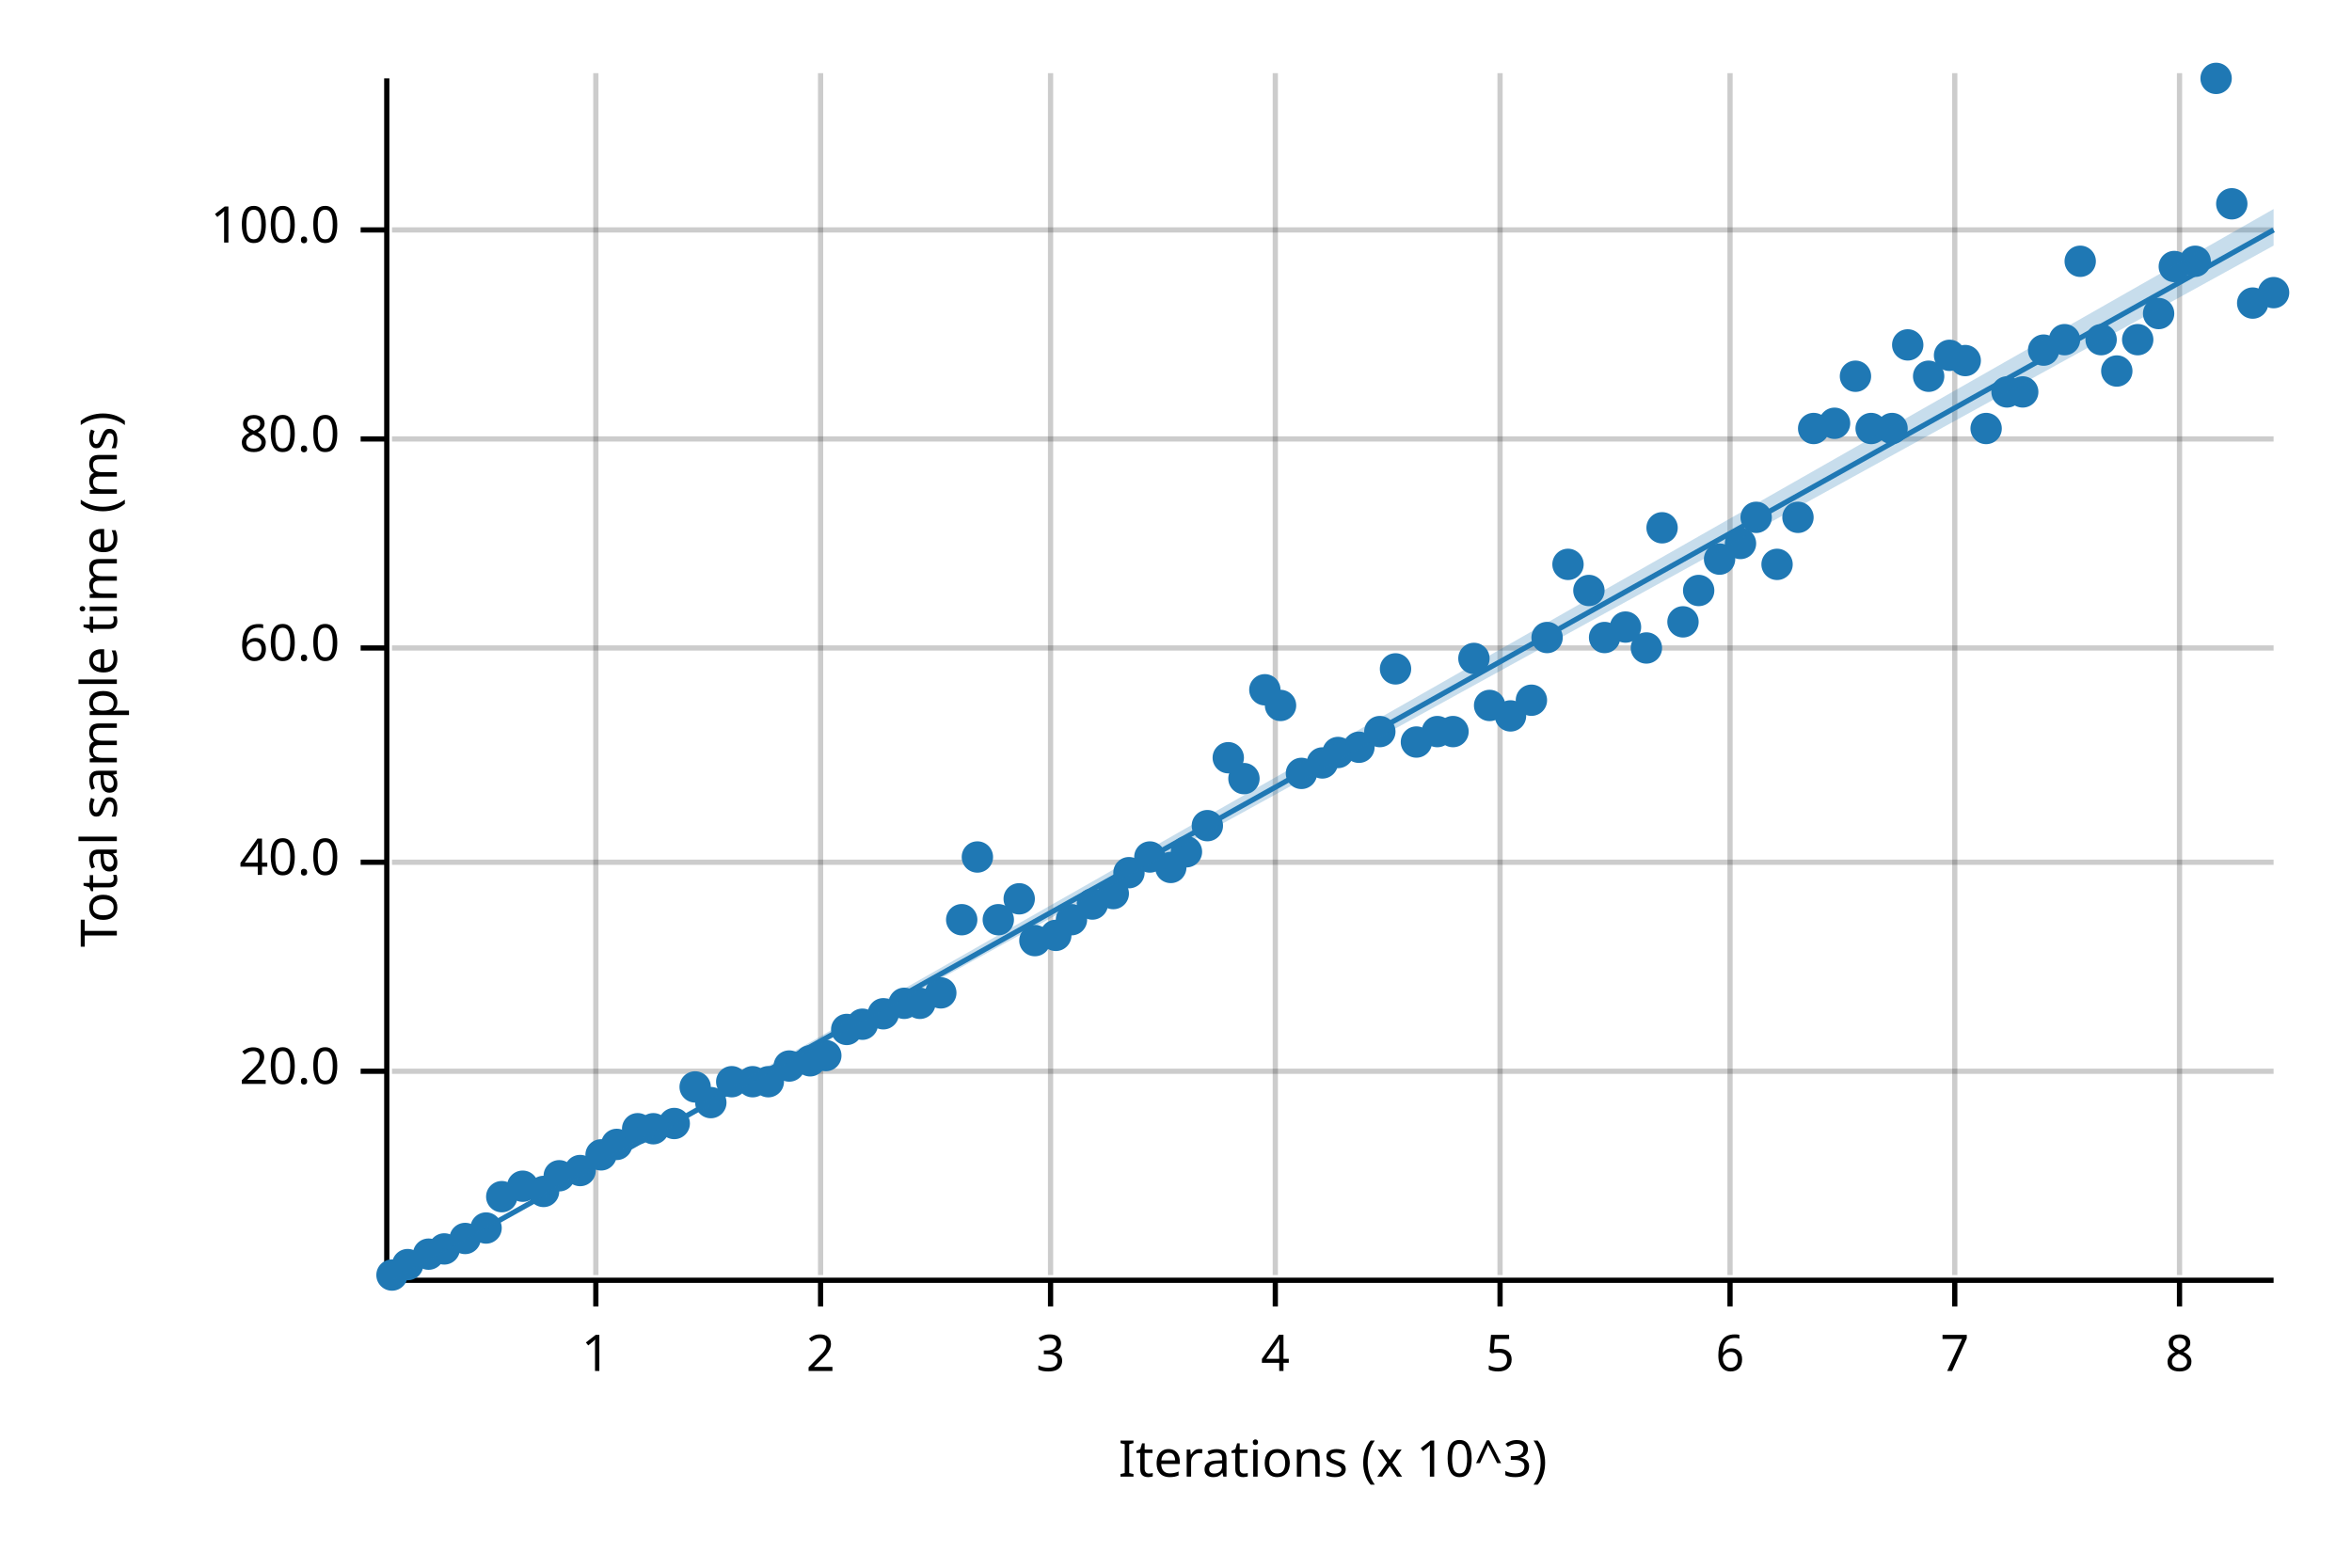
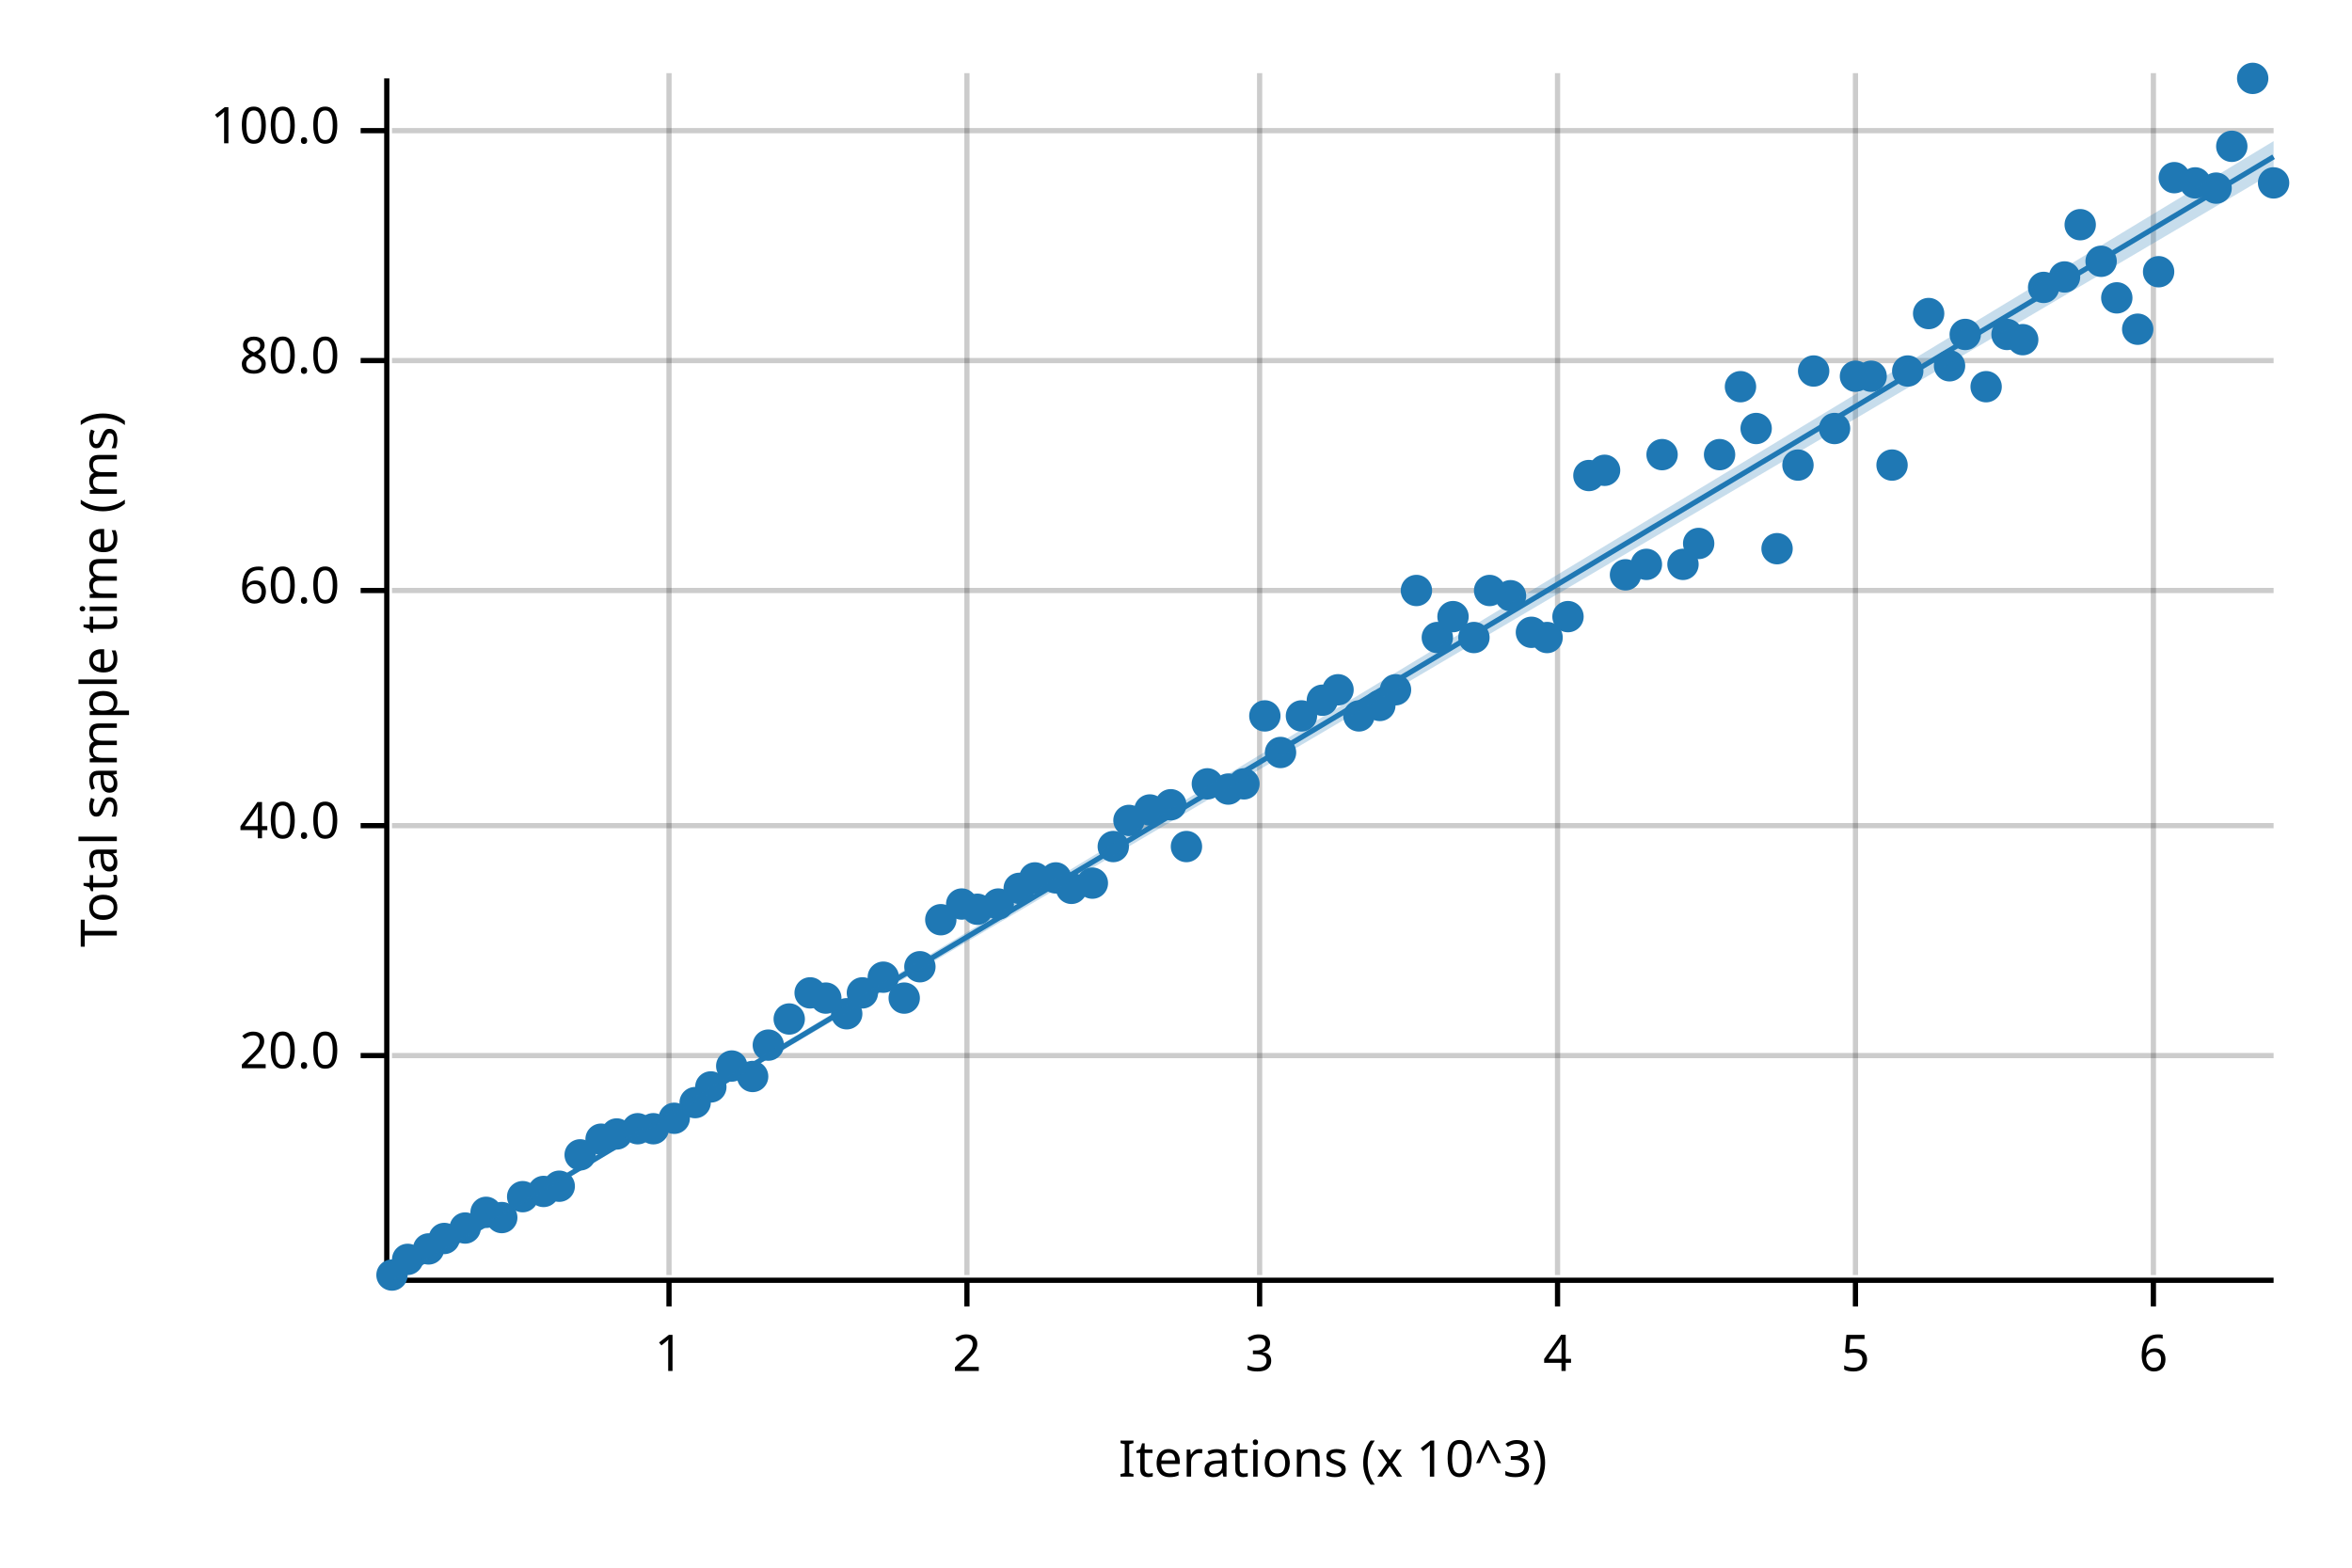
<svg xmlns="http://www.w3.org/2000/svg" width="450" height="300" viewBox="0 0 450 300">
  <text x="15" y="130" dy="0.76em" text-anchor="middle" font-family="sans-serif" font-size="9.677" opacity="1" fill="#000000" transform="rotate(270, 15, 130)">
Total sample time (ms)
</text>
  <text x="255" y="285" dy="-0.5ex" text-anchor="middle" font-family="sans-serif" font-size="9.677" opacity="1" fill="#000000">
Iterations (x 10^3)
</text>
-   <line opacity="0.2" stroke="#000000" stroke-width="1" x1="114" y1="244" x2="114" y2="14" />
-   <line opacity="0.2" stroke="#000000" stroke-width="1" x1="157" y1="244" x2="157" y2="14" />
-   <line opacity="0.2" stroke="#000000" stroke-width="1" x1="201" y1="244" x2="201" y2="14" />
-   <line opacity="0.2" stroke="#000000" stroke-width="1" x1="244" y1="244" x2="244" y2="14" />
-   <line opacity="0.2" stroke="#000000" stroke-width="1" x1="287" y1="244" x2="287" y2="14" />
-   <line opacity="0.2" stroke="#000000" stroke-width="1" x1="331" y1="244" x2="331" y2="14" />
-   <line opacity="0.2" stroke="#000000" stroke-width="1" x1="374" y1="244" x2="374" y2="14" />
-   <line opacity="0.2" stroke="#000000" stroke-width="1" x1="417" y1="244" x2="417" y2="14" />
-   <line opacity="0.2" stroke="#000000" stroke-width="1" x1="75" y1="205" x2="435" y2="205" />
-   <line opacity="0.2" stroke="#000000" stroke-width="1" x1="75" y1="165" x2="435" y2="165" />
-   <line opacity="0.2" stroke="#000000" stroke-width="1" x1="75" y1="124" x2="435" y2="124" />
-   <line opacity="0.2" stroke="#000000" stroke-width="1" x1="75" y1="84" x2="435" y2="84" />
-   <line opacity="0.2" stroke="#000000" stroke-width="1" x1="75" y1="44" x2="435" y2="44" />
+   <line opacity="0.2" stroke="#000000" stroke-width="1" x1="128" y1="244" x2="128" y2="14" />
+   <line opacity="0.2" stroke="#000000" stroke-width="1" x1="185" y1="244" x2="185" y2="14" />
+   <line opacity="0.2" stroke="#000000" stroke-width="1" x1="241" y1="244" x2="241" y2="14" />
+   <line opacity="0.2" stroke="#000000" stroke-width="1" x1="298" y1="244" x2="298" y2="14" />
+   <line opacity="0.2" stroke="#000000" stroke-width="1" x1="355" y1="244" x2="355" y2="14" />
+   <line opacity="0.2" stroke="#000000" stroke-width="1" x1="412" y1="244" x2="412" y2="14" />
+   <line opacity="0.2" stroke="#000000" stroke-width="1" x1="75" y1="202" x2="435" y2="202" />
+   <line opacity="0.2" stroke="#000000" stroke-width="1" x1="75" y1="158" x2="435" y2="158" />
+   <line opacity="0.2" stroke="#000000" stroke-width="1" x1="75" y1="113" x2="435" y2="113" />
+   <line opacity="0.2" stroke="#000000" stroke-width="1" x1="75" y1="69" x2="435" y2="69" />
+   <line opacity="0.2" stroke="#000000" stroke-width="1" x1="75" y1="25" x2="435" y2="25" />
  <polyline fill="none" opacity="1" stroke="#000000" stroke-width="1" points="74,15 74,245 " />
-   <text x="65" y="205" dy="0.5ex" text-anchor="end" font-family="sans-serif" font-size="9.677" opacity="1" fill="#000000">
+   <text x="65" y="202" dy="0.5ex" text-anchor="end" font-family="sans-serif" font-size="9.677" opacity="1" fill="#000000">
20.0
</text>
-   <polyline fill="none" opacity="1" stroke="#000000" stroke-width="1" points="69,205 74,205 " />
-   <text x="65" y="165" dy="0.5ex" text-anchor="end" font-family="sans-serif" font-size="9.677" opacity="1" fill="#000000">
+   <polyline fill="none" opacity="1" stroke="#000000" stroke-width="1" points="69,202 74,202 " />
+   <text x="65" y="158" dy="0.5ex" text-anchor="end" font-family="sans-serif" font-size="9.677" opacity="1" fill="#000000">
40.0
</text>
-   <polyline fill="none" opacity="1" stroke="#000000" stroke-width="1" points="69,165 74,165 " />
-   <text x="65" y="124" dy="0.5ex" text-anchor="end" font-family="sans-serif" font-size="9.677" opacity="1" fill="#000000">
+   <polyline fill="none" opacity="1" stroke="#000000" stroke-width="1" points="69,158 74,158 " />
+   <text x="65" y="113" dy="0.5ex" text-anchor="end" font-family="sans-serif" font-size="9.677" opacity="1" fill="#000000">
60.0
</text>
-   <polyline fill="none" opacity="1" stroke="#000000" stroke-width="1" points="69,124 74,124 " />
-   <text x="65" y="84" dy="0.5ex" text-anchor="end" font-family="sans-serif" font-size="9.677" opacity="1" fill="#000000">
+   <polyline fill="none" opacity="1" stroke="#000000" stroke-width="1" points="69,113 74,113 " />
+   <text x="65" y="69" dy="0.5ex" text-anchor="end" font-family="sans-serif" font-size="9.677" opacity="1" fill="#000000">
80.0
</text>
-   <polyline fill="none" opacity="1" stroke="#000000" stroke-width="1" points="69,84 74,84 " />
-   <text x="65" y="44" dy="0.5ex" text-anchor="end" font-family="sans-serif" font-size="9.677" opacity="1" fill="#000000">
+   <polyline fill="none" opacity="1" stroke="#000000" stroke-width="1" points="69,69 74,69 " />
+   <text x="65" y="25" dy="0.5ex" text-anchor="end" font-family="sans-serif" font-size="9.677" opacity="1" fill="#000000">
100.0
</text>
-   <polyline fill="none" opacity="1" stroke="#000000" stroke-width="1" points="69,44 74,44 " />
+   <polyline fill="none" opacity="1" stroke="#000000" stroke-width="1" points="69,25 74,25 " />
  <polyline fill="none" opacity="1" stroke="#000000" stroke-width="1" points="75,245 435,245 " />
-   <text x="114" y="255" dy="0.76em" text-anchor="middle" font-family="sans-serif" font-size="9.677" opacity="1" fill="#000000">
+   <text x="128" y="255" dy="0.76em" text-anchor="middle" font-family="sans-serif" font-size="9.677" opacity="1" fill="#000000">
1
</text>
-   <polyline fill="none" opacity="1" stroke="#000000" stroke-width="1" points="114,245 114,250 " />
-   <text x="157" y="255" dy="0.76em" text-anchor="middle" font-family="sans-serif" font-size="9.677" opacity="1" fill="#000000">
+   <polyline fill="none" opacity="1" stroke="#000000" stroke-width="1" points="128,245 128,250 " />
+   <text x="185" y="255" dy="0.76em" text-anchor="middle" font-family="sans-serif" font-size="9.677" opacity="1" fill="#000000">
2
</text>
-   <polyline fill="none" opacity="1" stroke="#000000" stroke-width="1" points="157,245 157,250 " />
-   <text x="201" y="255" dy="0.76em" text-anchor="middle" font-family="sans-serif" font-size="9.677" opacity="1" fill="#000000">
+   <polyline fill="none" opacity="1" stroke="#000000" stroke-width="1" points="185,245 185,250 " />
+   <text x="241" y="255" dy="0.76em" text-anchor="middle" font-family="sans-serif" font-size="9.677" opacity="1" fill="#000000">
3
</text>
-   <polyline fill="none" opacity="1" stroke="#000000" stroke-width="1" points="201,245 201,250 " />
-   <text x="244" y="255" dy="0.76em" text-anchor="middle" font-family="sans-serif" font-size="9.677" opacity="1" fill="#000000">
+   <polyline fill="none" opacity="1" stroke="#000000" stroke-width="1" points="241,245 241,250 " />
+   <text x="298" y="255" dy="0.76em" text-anchor="middle" font-family="sans-serif" font-size="9.677" opacity="1" fill="#000000">
4
</text>
-   <polyline fill="none" opacity="1" stroke="#000000" stroke-width="1" points="244,245 244,250 " />
-   <text x="287" y="255" dy="0.76em" text-anchor="middle" font-family="sans-serif" font-size="9.677" opacity="1" fill="#000000">
+   <polyline fill="none" opacity="1" stroke="#000000" stroke-width="1" points="298,245 298,250 " />
+   <text x="355" y="255" dy="0.76em" text-anchor="middle" font-family="sans-serif" font-size="9.677" opacity="1" fill="#000000">
5
</text>
-   <polyline fill="none" opacity="1" stroke="#000000" stroke-width="1" points="287,245 287,250 " />
-   <text x="331" y="255" dy="0.76em" text-anchor="middle" font-family="sans-serif" font-size="9.677" opacity="1" fill="#000000">
+   <polyline fill="none" opacity="1" stroke="#000000" stroke-width="1" points="355,245 355,250 " />
+   <text x="412" y="255" dy="0.76em" text-anchor="middle" font-family="sans-serif" font-size="9.677" opacity="1" fill="#000000">
6
</text>
-   <polyline fill="none" opacity="1" stroke="#000000" stroke-width="1" points="331,245 331,250 " />
-   <text x="374" y="255" dy="0.76em" text-anchor="middle" font-family="sans-serif" font-size="9.677" opacity="1" fill="#000000">
- 7
- </text>
-   <polyline fill="none" opacity="1" stroke="#000000" stroke-width="1" points="374,245 374,250 " />
-   <text x="417" y="255" dy="0.76em" text-anchor="middle" font-family="sans-serif" font-size="9.677" opacity="1" fill="#000000">
- 8
- </text>
-   <polyline fill="none" opacity="1" stroke="#000000" stroke-width="1" points="417,245 417,250 " />
+   <polyline fill="none" opacity="1" stroke="#000000" stroke-width="1" points="412,245 412,250 " />
  <circle cx="75" cy="244" r="3" opacity="1" fill="#1F78B4" stroke="none" />
-   <circle cx="78" cy="242" r="3" opacity="1" fill="#1F78B4" stroke="none" />
-   <circle cx="82" cy="240" r="3" opacity="1" fill="#1F78B4" stroke="none" />
-   <circle cx="85" cy="239" r="3" opacity="1" fill="#1F78B4" stroke="none" />
-   <circle cx="89" cy="237" r="3" opacity="1" fill="#1F78B4" stroke="none" />
-   <circle cx="93" cy="235" r="3" opacity="1" fill="#1F78B4" stroke="none" />
-   <circle cx="96" cy="229" r="3" opacity="1" fill="#1F78B4" stroke="none" />
-   <circle cx="100" cy="227" r="3" opacity="1" fill="#1F78B4" stroke="none" />
+   <circle cx="78" cy="241" r="3" opacity="1" fill="#1F78B4" stroke="none" />
+   <circle cx="82" cy="239" r="3" opacity="1" fill="#1F78B4" stroke="none" />
+   <circle cx="85" cy="237" r="3" opacity="1" fill="#1F78B4" stroke="none" />
+   <circle cx="89" cy="235" r="3" opacity="1" fill="#1F78B4" stroke="none" />
+   <circle cx="93" cy="232" r="3" opacity="1" fill="#1F78B4" stroke="none" />
+   <circle cx="96" cy="233" r="3" opacity="1" fill="#1F78B4" stroke="none" />
+   <circle cx="100" cy="229" r="3" opacity="1" fill="#1F78B4" stroke="none" />
  <circle cx="104" cy="228" r="3" opacity="1" fill="#1F78B4" stroke="none" />
-   <circle cx="107" cy="225" r="3" opacity="1" fill="#1F78B4" stroke="none" />
-   <circle cx="111" cy="224" r="3" opacity="1" fill="#1F78B4" stroke="none" />
-   <circle cx="115" cy="221" r="3" opacity="1" fill="#1F78B4" stroke="none" />
-   <circle cx="118" cy="219" r="3" opacity="1" fill="#1F78B4" stroke="none" />
+   <circle cx="107" cy="227" r="3" opacity="1" fill="#1F78B4" stroke="none" />
+   <circle cx="111" cy="221" r="3" opacity="1" fill="#1F78B4" stroke="none" />
+   <circle cx="115" cy="218" r="3" opacity="1" fill="#1F78B4" stroke="none" />
+   <circle cx="118" cy="217" r="3" opacity="1" fill="#1F78B4" stroke="none" />
  <circle cx="122" cy="216" r="3" opacity="1" fill="#1F78B4" stroke="none" />
  <circle cx="125" cy="216" r="3" opacity="1" fill="#1F78B4" stroke="none" />
-   <circle cx="129" cy="215" r="3" opacity="1" fill="#1F78B4" stroke="none" />
-   <circle cx="133" cy="208" r="3" opacity="1" fill="#1F78B4" stroke="none" />
-   <circle cx="136" cy="211" r="3" opacity="1" fill="#1F78B4" stroke="none" />
-   <circle cx="140" cy="207" r="3" opacity="1" fill="#1F78B4" stroke="none" />
-   <circle cx="144" cy="207" r="3" opacity="1" fill="#1F78B4" stroke="none" />
-   <circle cx="147" cy="207" r="3" opacity="1" fill="#1F78B4" stroke="none" />
-   <circle cx="151" cy="204" r="3" opacity="1" fill="#1F78B4" stroke="none" />
-   <circle cx="155" cy="203" r="3" opacity="1" fill="#1F78B4" stroke="none" />
-   <circle cx="158" cy="202" r="3" opacity="1" fill="#1F78B4" stroke="none" />
-   <circle cx="162" cy="197" r="3" opacity="1" fill="#1F78B4" stroke="none" />
-   <circle cx="165" cy="196" r="3" opacity="1" fill="#1F78B4" stroke="none" />
-   <circle cx="169" cy="194" r="3" opacity="1" fill="#1F78B4" stroke="none" />
-   <circle cx="173" cy="192" r="3" opacity="1" fill="#1F78B4" stroke="none" />
-   <circle cx="176" cy="192" r="3" opacity="1" fill="#1F78B4" stroke="none" />
-   <circle cx="180" cy="190" r="3" opacity="1" fill="#1F78B4" stroke="none" />
-   <circle cx="184" cy="176" r="3" opacity="1" fill="#1F78B4" stroke="none" />
-   <circle cx="187" cy="164" r="3" opacity="1" fill="#1F78B4" stroke="none" />
-   <circle cx="191" cy="176" r="3" opacity="1" fill="#1F78B4" stroke="none" />
-   <circle cx="195" cy="172" r="3" opacity="1" fill="#1F78B4" stroke="none" />
-   <circle cx="198" cy="180" r="3" opacity="1" fill="#1F78B4" stroke="none" />
-   <circle cx="202" cy="179" r="3" opacity="1" fill="#1F78B4" stroke="none" />
-   <circle cx="205" cy="176" r="3" opacity="1" fill="#1F78B4" stroke="none" />
-   <circle cx="209" cy="173" r="3" opacity="1" fill="#1F78B4" stroke="none" />
-   <circle cx="213" cy="171" r="3" opacity="1" fill="#1F78B4" stroke="none" />
-   <circle cx="216" cy="167" r="3" opacity="1" fill="#1F78B4" stroke="none" />
-   <circle cx="220" cy="164" r="3" opacity="1" fill="#1F78B4" stroke="none" />
-   <circle cx="224" cy="166" r="3" opacity="1" fill="#1F78B4" stroke="none" />
-   <circle cx="227" cy="163" r="3" opacity="1" fill="#1F78B4" stroke="none" />
-   <circle cx="231" cy="158" r="3" opacity="1" fill="#1F78B4" stroke="none" />
-   <circle cx="235" cy="145" r="3" opacity="1" fill="#1F78B4" stroke="none" />
-   <circle cx="238" cy="149" r="3" opacity="1" fill="#1F78B4" stroke="none" />
-   <circle cx="242" cy="132" r="3" opacity="1" fill="#1F78B4" stroke="none" />
-   <circle cx="245" cy="135" r="3" opacity="1" fill="#1F78B4" stroke="none" />
-   <circle cx="249" cy="148" r="3" opacity="1" fill="#1F78B4" stroke="none" />
-   <circle cx="253" cy="146" r="3" opacity="1" fill="#1F78B4" stroke="none" />
-   <circle cx="256" cy="144" r="3" opacity="1" fill="#1F78B4" stroke="none" />
-   <circle cx="260" cy="143" r="3" opacity="1" fill="#1F78B4" stroke="none" />
-   <circle cx="264" cy="140" r="3" opacity="1" fill="#1F78B4" stroke="none" />
-   <circle cx="267" cy="128" r="3" opacity="1" fill="#1F78B4" stroke="none" />
-   <circle cx="271" cy="142" r="3" opacity="1" fill="#1F78B4" stroke="none" />
-   <circle cx="275" cy="140" r="3" opacity="1" fill="#1F78B4" stroke="none" />
-   <circle cx="278" cy="140" r="3" opacity="1" fill="#1F78B4" stroke="none" />
-   <circle cx="282" cy="126" r="3" opacity="1" fill="#1F78B4" stroke="none" />
-   <circle cx="285" cy="135" r="3" opacity="1" fill="#1F78B4" stroke="none" />
-   <circle cx="289" cy="137" r="3" opacity="1" fill="#1F78B4" stroke="none" />
-   <circle cx="293" cy="134" r="3" opacity="1" fill="#1F78B4" stroke="none" />
+   <circle cx="129" cy="214" r="3" opacity="1" fill="#1F78B4" stroke="none" />
+   <circle cx="133" cy="211" r="3" opacity="1" fill="#1F78B4" stroke="none" />
+   <circle cx="136" cy="208" r="3" opacity="1" fill="#1F78B4" stroke="none" />
+   <circle cx="140" cy="204" r="3" opacity="1" fill="#1F78B4" stroke="none" />
+   <circle cx="144" cy="206" r="3" opacity="1" fill="#1F78B4" stroke="none" />
+   <circle cx="147" cy="200" r="3" opacity="1" fill="#1F78B4" stroke="none" />
+   <circle cx="151" cy="195" r="3" opacity="1" fill="#1F78B4" stroke="none" />
+   <circle cx="155" cy="190" r="3" opacity="1" fill="#1F78B4" stroke="none" />
+   <circle cx="158" cy="191" r="3" opacity="1" fill="#1F78B4" stroke="none" />
+   <circle cx="162" cy="194" r="3" opacity="1" fill="#1F78B4" stroke="none" />
+   <circle cx="165" cy="190" r="3" opacity="1" fill="#1F78B4" stroke="none" />
+   <circle cx="169" cy="187" r="3" opacity="1" fill="#1F78B4" stroke="none" />
+   <circle cx="173" cy="191" r="3" opacity="1" fill="#1F78B4" stroke="none" />
+   <circle cx="176" cy="185" r="3" opacity="1" fill="#1F78B4" stroke="none" />
+   <circle cx="180" cy="176" r="3" opacity="1" fill="#1F78B4" stroke="none" />
+   <circle cx="184" cy="173" r="3" opacity="1" fill="#1F78B4" stroke="none" />
+   <circle cx="187" cy="174" r="3" opacity="1" fill="#1F78B4" stroke="none" />
+   <circle cx="191" cy="173" r="3" opacity="1" fill="#1F78B4" stroke="none" />
+   <circle cx="195" cy="170" r="3" opacity="1" fill="#1F78B4" stroke="none" />
+   <circle cx="198" cy="168" r="3" opacity="1" fill="#1F78B4" stroke="none" />
+   <circle cx="202" cy="168" r="3" opacity="1" fill="#1F78B4" stroke="none" />
+   <circle cx="205" cy="170" r="3" opacity="1" fill="#1F78B4" stroke="none" />
+   <circle cx="209" cy="169" r="3" opacity="1" fill="#1F78B4" stroke="none" />
+   <circle cx="213" cy="162" r="3" opacity="1" fill="#1F78B4" stroke="none" />
+   <circle cx="216" cy="157" r="3" opacity="1" fill="#1F78B4" stroke="none" />
+   <circle cx="220" cy="155" r="3" opacity="1" fill="#1F78B4" stroke="none" />
+   <circle cx="224" cy="154" r="3" opacity="1" fill="#1F78B4" stroke="none" />
+   <circle cx="227" cy="162" r="3" opacity="1" fill="#1F78B4" stroke="none" />
+   <circle cx="231" cy="150" r="3" opacity="1" fill="#1F78B4" stroke="none" />
+   <circle cx="235" cy="151" r="3" opacity="1" fill="#1F78B4" stroke="none" />
+   <circle cx="238" cy="150" r="3" opacity="1" fill="#1F78B4" stroke="none" />
+   <circle cx="242" cy="137" r="3" opacity="1" fill="#1F78B4" stroke="none" />
+   <circle cx="245" cy="144" r="3" opacity="1" fill="#1F78B4" stroke="none" />
+   <circle cx="249" cy="137" r="3" opacity="1" fill="#1F78B4" stroke="none" />
+   <circle cx="253" cy="134" r="3" opacity="1" fill="#1F78B4" stroke="none" />
+   <circle cx="256" cy="132" r="3" opacity="1" fill="#1F78B4" stroke="none" />
+   <circle cx="260" cy="137" r="3" opacity="1" fill="#1F78B4" stroke="none" />
+   <circle cx="264" cy="135" r="3" opacity="1" fill="#1F78B4" stroke="none" />
+   <circle cx="267" cy="132" r="3" opacity="1" fill="#1F78B4" stroke="none" />
+   <circle cx="271" cy="113" r="3" opacity="1" fill="#1F78B4" stroke="none" />
+   <circle cx="275" cy="122" r="3" opacity="1" fill="#1F78B4" stroke="none" />
+   <circle cx="278" cy="118" r="3" opacity="1" fill="#1F78B4" stroke="none" />
+   <circle cx="282" cy="122" r="3" opacity="1" fill="#1F78B4" stroke="none" />
+   <circle cx="285" cy="113" r="3" opacity="1" fill="#1F78B4" stroke="none" />
+   <circle cx="289" cy="114" r="3" opacity="1" fill="#1F78B4" stroke="none" />
+   <circle cx="293" cy="121" r="3" opacity="1" fill="#1F78B4" stroke="none" />
  <circle cx="296" cy="122" r="3" opacity="1" fill="#1F78B4" stroke="none" />
-   <circle cx="300" cy="108" r="3" opacity="1" fill="#1F78B4" stroke="none" />
-   <circle cx="304" cy="113" r="3" opacity="1" fill="#1F78B4" stroke="none" />
-   <circle cx="307" cy="122" r="3" opacity="1" fill="#1F78B4" stroke="none" />
-   <circle cx="311" cy="120" r="3" opacity="1" fill="#1F78B4" stroke="none" />
-   <circle cx="315" cy="124" r="3" opacity="1" fill="#1F78B4" stroke="none" />
-   <circle cx="318" cy="101" r="3" opacity="1" fill="#1F78B4" stroke="none" />
-   <circle cx="322" cy="119" r="3" opacity="1" fill="#1F78B4" stroke="none" />
-   <circle cx="325" cy="113" r="3" opacity="1" fill="#1F78B4" stroke="none" />
-   <circle cx="329" cy="107" r="3" opacity="1" fill="#1F78B4" stroke="none" />
-   <circle cx="333" cy="104" r="3" opacity="1" fill="#1F78B4" stroke="none" />
-   <circle cx="336" cy="99" r="3" opacity="1" fill="#1F78B4" stroke="none" />
-   <circle cx="340" cy="108" r="3" opacity="1" fill="#1F78B4" stroke="none" />
-   <circle cx="344" cy="99" r="3" opacity="1" fill="#1F78B4" stroke="none" />
-   <circle cx="347" cy="82" r="3" opacity="1" fill="#1F78B4" stroke="none" />
-   <circle cx="351" cy="81" r="3" opacity="1" fill="#1F78B4" stroke="none" />
+   <circle cx="300" cy="118" r="3" opacity="1" fill="#1F78B4" stroke="none" />
+   <circle cx="304" cy="91" r="3" opacity="1" fill="#1F78B4" stroke="none" />
+   <circle cx="307" cy="90" r="3" opacity="1" fill="#1F78B4" stroke="none" />
+   <circle cx="311" cy="110" r="3" opacity="1" fill="#1F78B4" stroke="none" />
+   <circle cx="315" cy="108" r="3" opacity="1" fill="#1F78B4" stroke="none" />
+   <circle cx="318" cy="87" r="3" opacity="1" fill="#1F78B4" stroke="none" />
+   <circle cx="322" cy="108" r="3" opacity="1" fill="#1F78B4" stroke="none" />
+   <circle cx="325" cy="104" r="3" opacity="1" fill="#1F78B4" stroke="none" />
+   <circle cx="329" cy="87" r="3" opacity="1" fill="#1F78B4" stroke="none" />
+   <circle cx="333" cy="74" r="3" opacity="1" fill="#1F78B4" stroke="none" />
+   <circle cx="336" cy="82" r="3" opacity="1" fill="#1F78B4" stroke="none" />
+   <circle cx="340" cy="105" r="3" opacity="1" fill="#1F78B4" stroke="none" />
+   <circle cx="344" cy="89" r="3" opacity="1" fill="#1F78B4" stroke="none" />
+   <circle cx="347" cy="71" r="3" opacity="1" fill="#1F78B4" stroke="none" />
+   <circle cx="351" cy="82" r="3" opacity="1" fill="#1F78B4" stroke="none" />
  <circle cx="355" cy="72" r="3" opacity="1" fill="#1F78B4" stroke="none" />
-   <circle cx="358" cy="82" r="3" opacity="1" fill="#1F78B4" stroke="none" />
-   <circle cx="362" cy="82" r="3" opacity="1" fill="#1F78B4" stroke="none" />
-   <circle cx="365" cy="66" r="3" opacity="1" fill="#1F78B4" stroke="none" />
-   <circle cx="369" cy="72" r="3" opacity="1" fill="#1F78B4" stroke="none" />
-   <circle cx="373" cy="68" r="3" opacity="1" fill="#1F78B4" stroke="none" />
-   <circle cx="376" cy="69" r="3" opacity="1" fill="#1F78B4" stroke="none" />
-   <circle cx="380" cy="82" r="3" opacity="1" fill="#1F78B4" stroke="none" />
-   <circle cx="384" cy="75" r="3" opacity="1" fill="#1F78B4" stroke="none" />
-   <circle cx="387" cy="75" r="3" opacity="1" fill="#1F78B4" stroke="none" />
-   <circle cx="391" cy="67" r="3" opacity="1" fill="#1F78B4" stroke="none" />
-   <circle cx="395" cy="65" r="3" opacity="1" fill="#1F78B4" stroke="none" />
-   <circle cx="398" cy="50" r="3" opacity="1" fill="#1F78B4" stroke="none" />
-   <circle cx="402" cy="65" r="3" opacity="1" fill="#1F78B4" stroke="none" />
-   <circle cx="405" cy="71" r="3" opacity="1" fill="#1F78B4" stroke="none" />
-   <circle cx="409" cy="65" r="3" opacity="1" fill="#1F78B4" stroke="none" />
-   <circle cx="413" cy="60" r="3" opacity="1" fill="#1F78B4" stroke="none" />
-   <circle cx="416" cy="51" r="3" opacity="1" fill="#1F78B4" stroke="none" />
-   <circle cx="420" cy="50" r="3" opacity="1" fill="#1F78B4" stroke="none" />
-   <circle cx="424" cy="15" r="3" opacity="1" fill="#1F78B4" stroke="none" />
-   <circle cx="427" cy="39" r="3" opacity="1" fill="#1F78B4" stroke="none" />
-   <circle cx="431" cy="58" r="3" opacity="1" fill="#1F78B4" stroke="none" />
-   <circle cx="435" cy="56" r="3" opacity="1" fill="#1F78B4" stroke="none" />
-   <polyline fill="none" opacity="1" stroke="#1F78B4" stroke-width="1" points="75,245 435,44 " />
-   <polygon opacity="0.25" fill="#1F78B4" points="75,245 435,47 435,40 " />
+   <circle cx="358" cy="72" r="3" opacity="1" fill="#1F78B4" stroke="none" />
+   <circle cx="362" cy="89" r="3" opacity="1" fill="#1F78B4" stroke="none" />
+   <circle cx="365" cy="71" r="3" opacity="1" fill="#1F78B4" stroke="none" />
+   <circle cx="369" cy="60" r="3" opacity="1" fill="#1F78B4" stroke="none" />
+   <circle cx="373" cy="70" r="3" opacity="1" fill="#1F78B4" stroke="none" />
+   <circle cx="376" cy="64" r="3" opacity="1" fill="#1F78B4" stroke="none" />
+   <circle cx="380" cy="74" r="3" opacity="1" fill="#1F78B4" stroke="none" />
+   <circle cx="384" cy="64" r="3" opacity="1" fill="#1F78B4" stroke="none" />
+   <circle cx="387" cy="65" r="3" opacity="1" fill="#1F78B4" stroke="none" />
+   <circle cx="391" cy="55" r="3" opacity="1" fill="#1F78B4" stroke="none" />
+   <circle cx="395" cy="53" r="3" opacity="1" fill="#1F78B4" stroke="none" />
+   <circle cx="398" cy="43" r="3" opacity="1" fill="#1F78B4" stroke="none" />
+   <circle cx="402" cy="50" r="3" opacity="1" fill="#1F78B4" stroke="none" />
+   <circle cx="405" cy="57" r="3" opacity="1" fill="#1F78B4" stroke="none" />
+   <circle cx="409" cy="63" r="3" opacity="1" fill="#1F78B4" stroke="none" />
+   <circle cx="413" cy="52" r="3" opacity="1" fill="#1F78B4" stroke="none" />
+   <circle cx="416" cy="34" r="3" opacity="1" fill="#1F78B4" stroke="none" />
+   <circle cx="420" cy="35" r="3" opacity="1" fill="#1F78B4" stroke="none" />
+   <circle cx="424" cy="36" r="3" opacity="1" fill="#1F78B4" stroke="none" />
+   <circle cx="427" cy="28" r="3" opacity="1" fill="#1F78B4" stroke="none" />
+   <circle cx="431" cy="15" r="3" opacity="1" fill="#1F78B4" stroke="none" />
+   <circle cx="435" cy="35" r="3" opacity="1" fill="#1F78B4" stroke="none" />
+   <polyline fill="none" opacity="1" stroke="#1F78B4" stroke-width="1" points="75,245 435,30 " />
+   <polygon opacity="0.25" fill="#1F78B4" points="75,245 435,33 435,27 " />
</svg>
